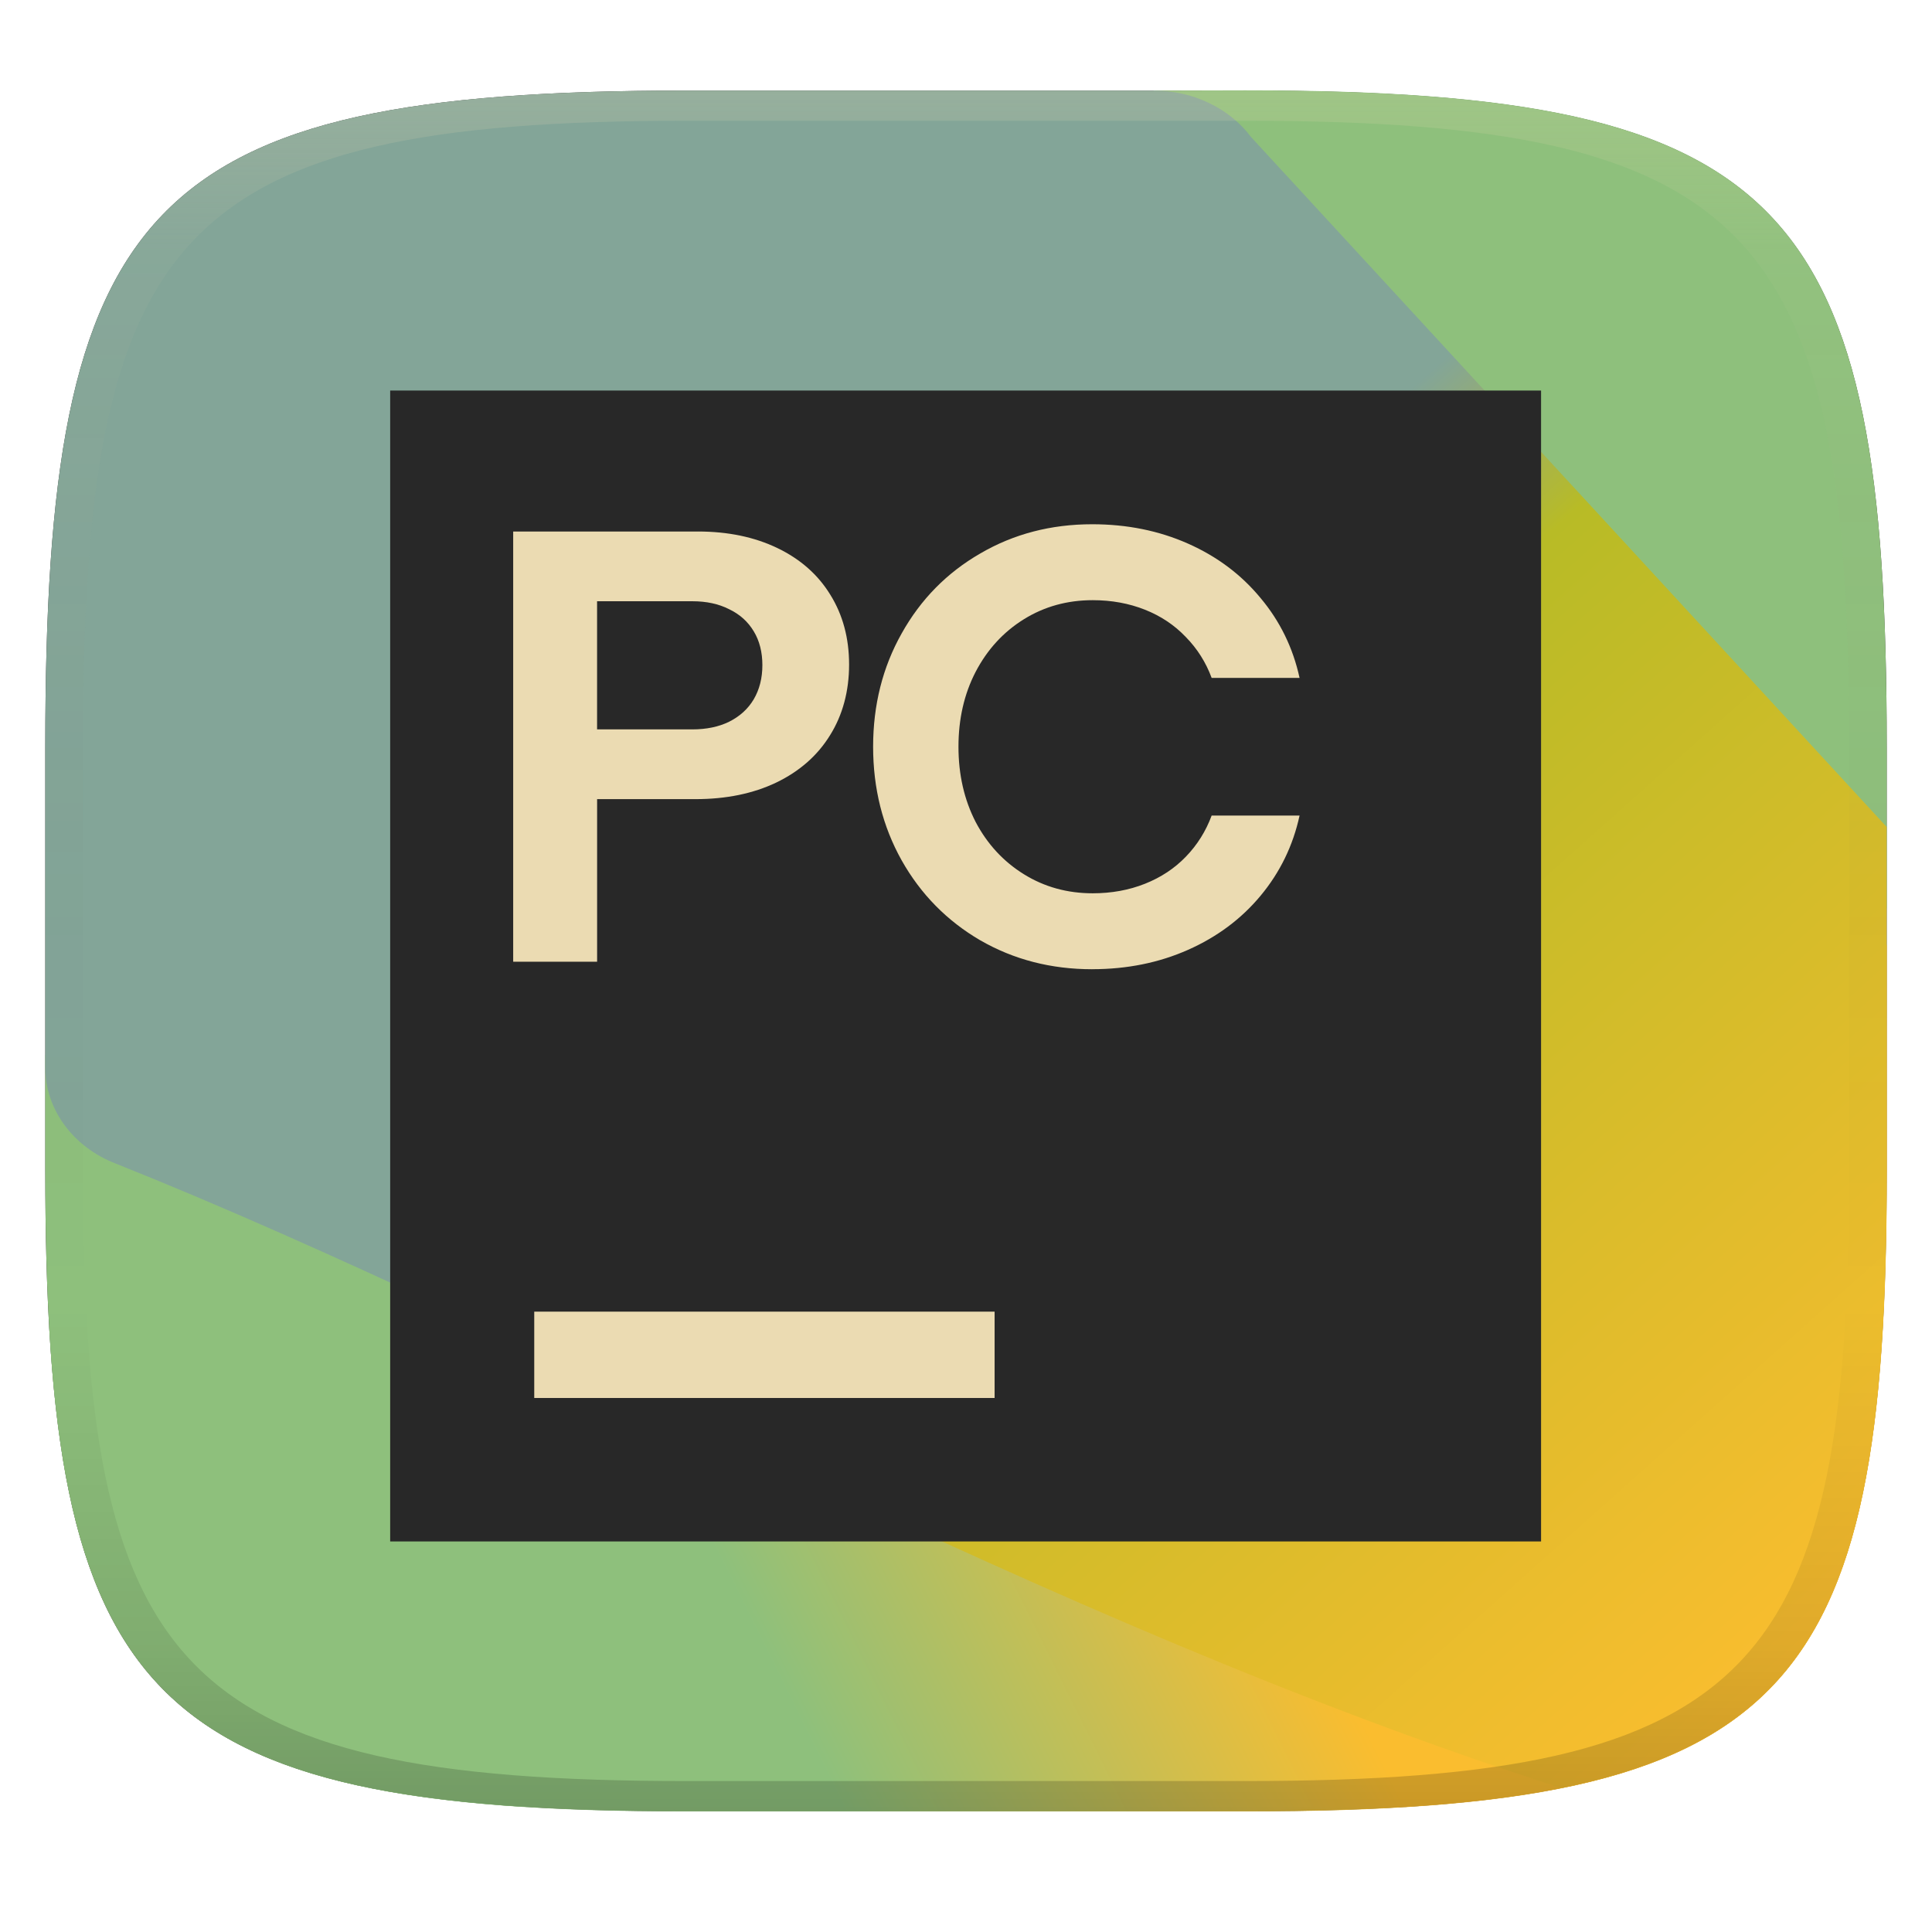
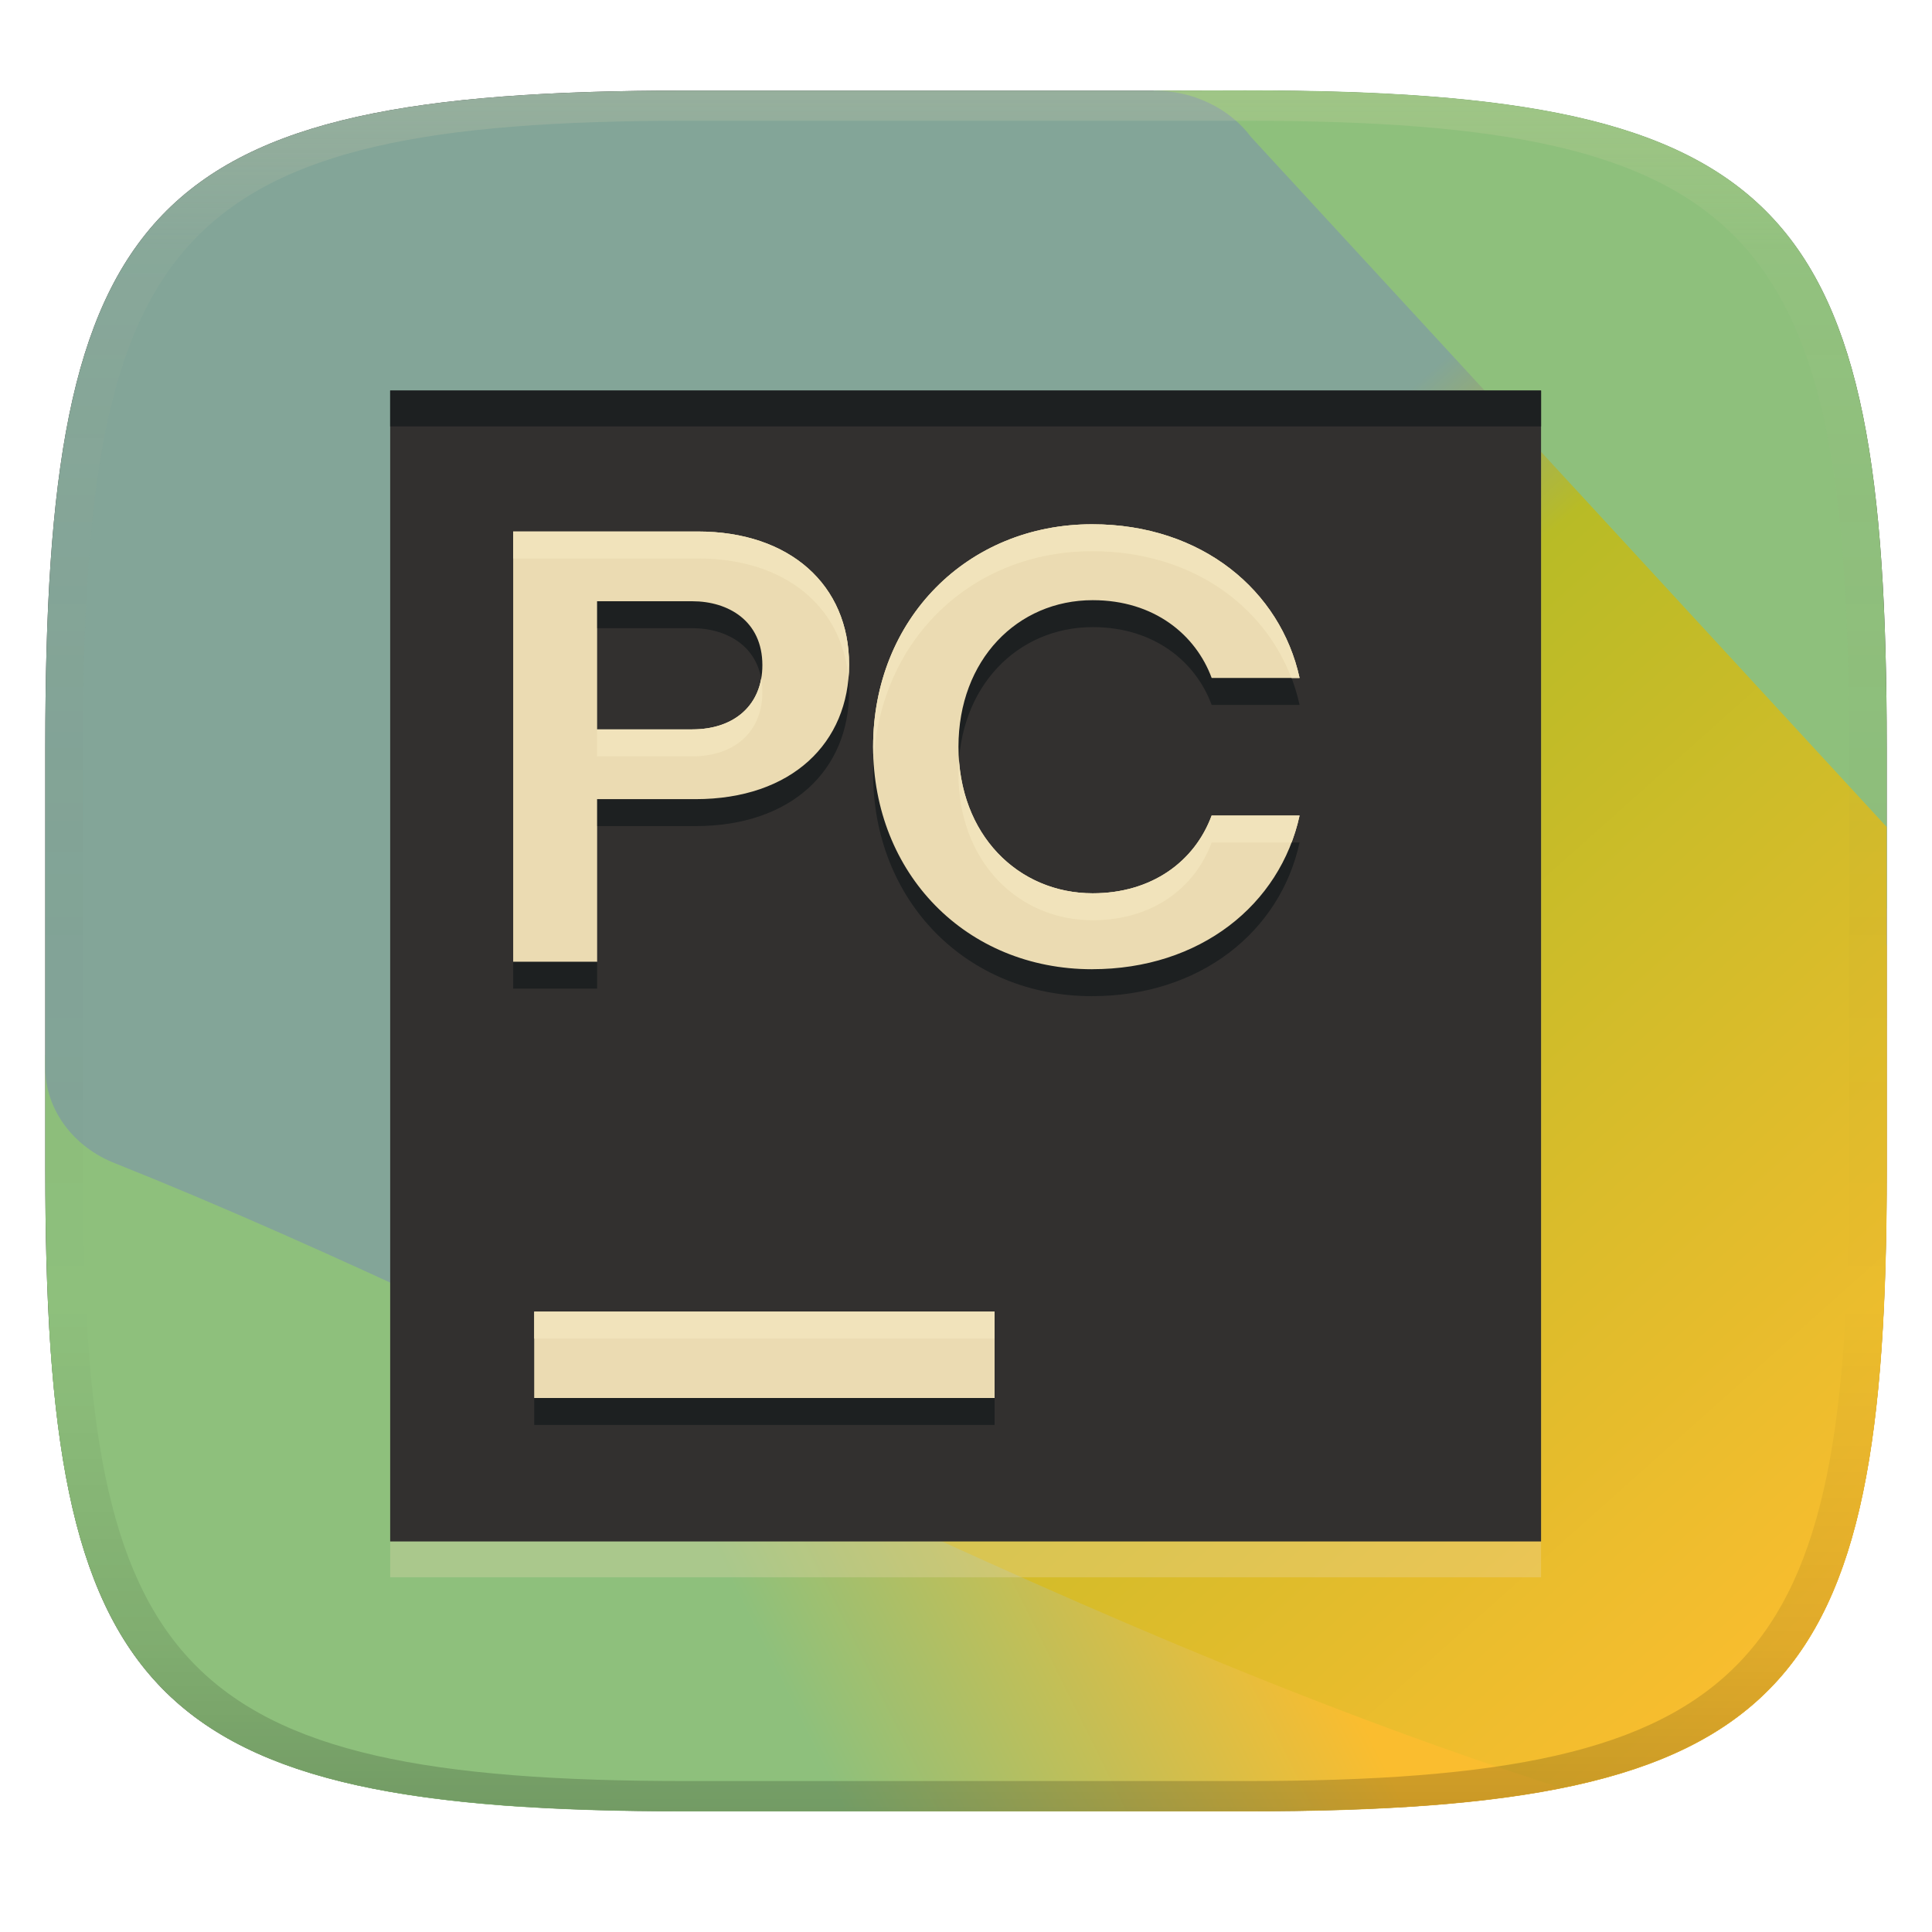
<svg xmlns="http://www.w3.org/2000/svg" width="256" height="256" version="1.1">
  <defs>
    <linearGradient id="linearGradient31" x1=".5" x2=".5" y2="1" gradientTransform="matrix(244,0,0,228,5.986,12)" gradientUnits="userSpaceOnUse">
      <stop stop-color="#ebdbb2" stop-opacity=".2" offset="0" />
      <stop stop-color="#ebdbb2" stop-opacity=".05" offset=".1" />
      <stop stop-opacity="0" offset=".704" />
      <stop stop-opacity=".1" offset=".897" />
      <stop stop-opacity=".2" offset="1" />
    </linearGradient>
    <linearGradient id="linearGradient26" x1="7.622" x2="62.06" y1="64.72" y2="39.48" gradientTransform="matrix(4.866 0 0 4.546 -31.41 -33.5)" gradientUnits="userSpaceOnUse">
      <stop stop-color="#8ec07c" offset=".362" />
      <stop stop-color="#fabd2f" offset=".594" />
    </linearGradient>
    <linearGradient id="linearGradient36" x1="61.38" x2="1.313" y1="61.12" y2="1.073" gradientTransform="matrix(3.812,0,0,3.403,5.98,11.99)" gradientUnits="userSpaceOnUse">
      <stop stop-color="#fabd2f" offset="0" />
      <stop stop-color="#b8bb26" offset=".441" />
      <stop stop-color="#83a598" offset=".528" />
    </linearGradient>
  </defs>
  <path d="m165 12c72 0 85 15 85 87v56c0 70-13 85-85 85h-74c-72 0-85-15-85-85v-56c0-72 13-87 85-87z" fill="#3c3836" style="isolation:isolate" />
  <path d="m152.9 12-146.9 127.8v15.22c0 62.27 10.34 81.02 63.3 84.4 56.23-25.98 132.5-71.38 180.7-119.1v-21.35c0-72-13-87-85-87z" fill="#8ec07c" stroke-width="4.536" />
  <path d="m250 125.2-80.02 0.019c-2.129 0-4.245 0.32-6.263 0.949l-122.7 31.86c-1.418 0.442-33.27 16.93-34.51 17.64 2.976 52.3 20.21 64.36 84.47 64.36h74.02c72.02 0 85.02-15 85.02-85z" fill="url(#linearGradient26)" stroke-width="4.703" />
  <path d="m91 12c-72 0-85 15-85 87v42.46c0 5.544 3.683 10.56 9.39 12.74 56.96 22.75 122 60.43 191.5 82.73 35.53-7.148 43.1-28.4 43.1-81.93v-45.43l-84.21-91.4c-2.879-3.853-7.727-6.17-12.91-6.17h-43.78z" fill="url(#linearGradient36)" stroke-width="3.602" />
-   <path d="m204.2 51.75h-152.5v152.5h152.5z" fill="#282828" stroke-width="3.812" />
-   <path d="m70.79 173.8h61v11.44h-61z" fill="#ebdbb2" stroke-width="3.812" />
-   <path d="m92.47 70.43h-24.47v57h11.12v-21.54h13.03c4.07 0 7.641-0.733 10.71-2.199 3.095-1.492 5.47-3.584 7.126-6.271 1.682-2.687 2.523-5.863 2.523-9.364s-0.829-6.581-2.484-9.242c-1.629-2.661-3.963-4.722-7.004-6.188s-6.557-2.199-10.55-2.199zm4.151 25.2c-1.385 0.678-3.012 1.018-4.886 1.018h-12.62v-16.98h12.62c1.874 0 3.501 0.351 4.886 1.058 1.411 0.676 2.495 1.654 3.257 2.932 0.761 1.245 1.141 2.768 1.141 4.478s-0.382 3.217-1.141 4.519c-0.759 1.278-1.845 2.266-3.257 2.973z" clip-rule="evenodd" fill="#ebdbb2" fill-rule="evenodd" stroke-width="3.799" />
-   <path d="m129.9 124.6c4.426 2.55 9.366 3.828 14.82 3.828v-4e-3c4.613 0 8.849-0.855 12.7-2.565 3.854-1.71 7.056-4.096 9.608-7.165 2.578-3.095 4.303-6.637 5.172-10.63h-11.65c-0.761 2.061-1.9 3.883-3.42 5.455-1.494 1.548-3.3 2.744-5.416 3.584-2.116 0.84-4.424 1.263-6.921 1.263-3.366 0-6.406-0.84-9.119-2.523-2.716-1.684-4.847-3.989-6.393-6.921-1.52-2.956-2.279-6.284-2.279-9.975 0-3.69 0.759-7.004 2.279-9.935 1.549-2.958 3.678-5.279 6.393-6.963 2.713-1.684 5.754-2.523 9.119-2.523 2.495 0 4.803 0.423 6.921 1.263 2.118 0.84 3.922 2.05 5.416 3.623 1.52 1.549 2.659 3.355 3.42 5.416h11.65c-0.87-3.989-2.593-7.516-5.172-10.59-2.552-3.095-5.754-5.496-9.608-7.206-3.854-1.711-8.09-2.566-12.7-2.566-5.458 0-10.4 1.287-14.82 3.867-4.425 2.55-7.9 6.081-10.42 10.59-2.523 4.478-3.787 9.486-3.787 15.02 0 5.538 1.263 10.56 3.787 15.07 2.526 4.478 5.998 8.005 10.42 10.59z" fill="#ebdbb2" stroke-width="3.799" />
+   <path d="m204.2 56.5h-152.5v152.5h152.5z" fill="#ebdbb2" opacity=".3" stroke-width="3.812" />
+   <path d="m204.2 51.75h-152.5v152.5h152.5z" fill="#32302f" stroke-width="3.812" />
+   <path d="m51.7 51.75v4.75h152.5v-4.75z" fill="#1d2021" />
+   <path d="m144.72 69.467c-16.593 0-29.027 12.628-29.027 29.477 0 16.788 12.29 29.484 29.027 29.484v-4e-3c14.26 0 24.9-8.511 27.479-20.359h-11.648c-2.254 6.101-7.946 10.301-15.758 10.301-9.847 0-17.791-7.723-17.791-19.418 0-11.522 7.815-19.422 17.791-19.422 8.151 0 13.65 4.594 15.758 10.303h11.648c-2.518-11.54-12.92-20.361-27.479-20.361zm-52.25 0.961v2e-3h-24.471v57h11.119v-21.539h13.031c12.774 0 20.359-7.467 20.359-17.834 0-10.542-7.846-17.629-20.039-17.629zm-13.355 9.24h12.619c4.735 0 9.285 2.579 9.285 8.469 0 5.239-3.667 8.512-9.285 8.512h-12.619zm-8.326 94.133v11.439h61v-11.439z" fill="#ebdbb2" />
+   <path d="m144.72 73.037c-16.593 0-29.027 12.628-29.027 29.477 0 16.788 12.29 29.484 29.027 29.484v-4e-3c14.26 0 24.9-8.51 27.479-20.359h-11.648c-2.254 6.101-7.946 10.301-15.758 10.301-9.847 0-17.791-7.723-17.791-19.418 0-11.522 7.815-19.422 17.791-19.422 8.151 0 13.65 4.594 15.758 10.303h11.648c-2.518-11.54-12.92-20.361-27.479-20.361zm-52.25 0.961v2e-3h-24.471v57h11.119v-21.539h13.031c12.774 0 20.359-7.467 20.359-17.834 0-10.542-7.846-17.629-20.039-17.629zm-13.355 9.24h12.619c4.735 0 9.285 2.579 9.285 8.469 0 5.239-3.667 8.512-9.285 8.512h-12.619zm-8.326 94.133v11.439h61v-11.439z" fill="#1d2021" />
+   <path d="m144.72 69.467c-16.593 0-29.027 12.628-29.027 29.477 0 16.788 12.29 29.484 29.027 29.484v-4e-3c14.26 0 24.9-8.511 27.479-20.359h-11.648c-2.254 6.101-7.946 10.301-15.758 10.301-9.847 0-17.791-7.723-17.791-19.418 0-11.522 7.815-19.422 17.791-19.422 8.151 0 13.65 4.594 15.758 10.303h11.648c-2.518-11.54-12.92-20.361-27.479-20.361zm-52.25 0.961v2e-3h-24.471v57h11.119v-21.539h13.031c12.774 0 20.359-7.467 20.359-17.834 0-10.542-7.846-17.629-20.039-17.629zm-13.355 9.24h12.619c4.735 0 9.285 2.579 9.285 8.469 0 5.239-3.667 8.512-9.285 8.512h-12.619zm-8.326 94.133v11.439h61v-11.439z" fill="#ebdbb2" />
+   <path d="m144.72 69.467c-16.593 0-29.027 12.628-29.027 29.477 0 0.608 0.05 1.198 0.082 1.795 0.846-15.946 12.945-27.701 28.945-27.701 13.012 0 22.685 7.055 26.395 16.791h1.084c-2.518-11.54-12.92-20.361-27.478-20.361zm-52.25 0.961v2e-3h-24.471v3.57h24.471v-2e-3c11.5 0 19.125 6.308 19.955 15.869 0.053-0.593 0.084-1.196 0.084-1.81 0-10.542-7.846-17.629-20.039-17.629zm8.389 19.518c-0.757 4.171-4.186 6.703-9.125 6.703h-12.619v3.57h12.619c5.618 0 9.285-3.272 9.285-8.512 0-0.627-0.062-1.209-0.16-1.762zm26.219 10.779c-0.043 0.589-0.076 1.183-0.076 1.793 0 11.695 7.944 19.418 17.791 19.418 7.811 0 13.504-4.2 15.758-10.301h10.568c0.437-1.153 0.812-2.339 1.08-3.57h-11.648c-2.254 6.101-7.946 10.301-15.758 10.301-9.336 0-16.95-6.951-17.715-17.641zm-56.289 73.076v3.57h61v-3.57z" fill="#fbf1c7" opacity=".4" />
  <path d="m91 12c-72 0-85 15-85 87v56c0 70 13 85 85 85h74c72 0 85-15 85-85v-56c0-72-13-87-85-87zm0 4h74c68 0 80 15 80 83v56c0 66-12 81-80 81h-74c-68 0-80-15-80-81v-56c0-68 12-83 80-83z" fill="url(#linearGradient31)" style="isolation:isolate" />
</svg>
